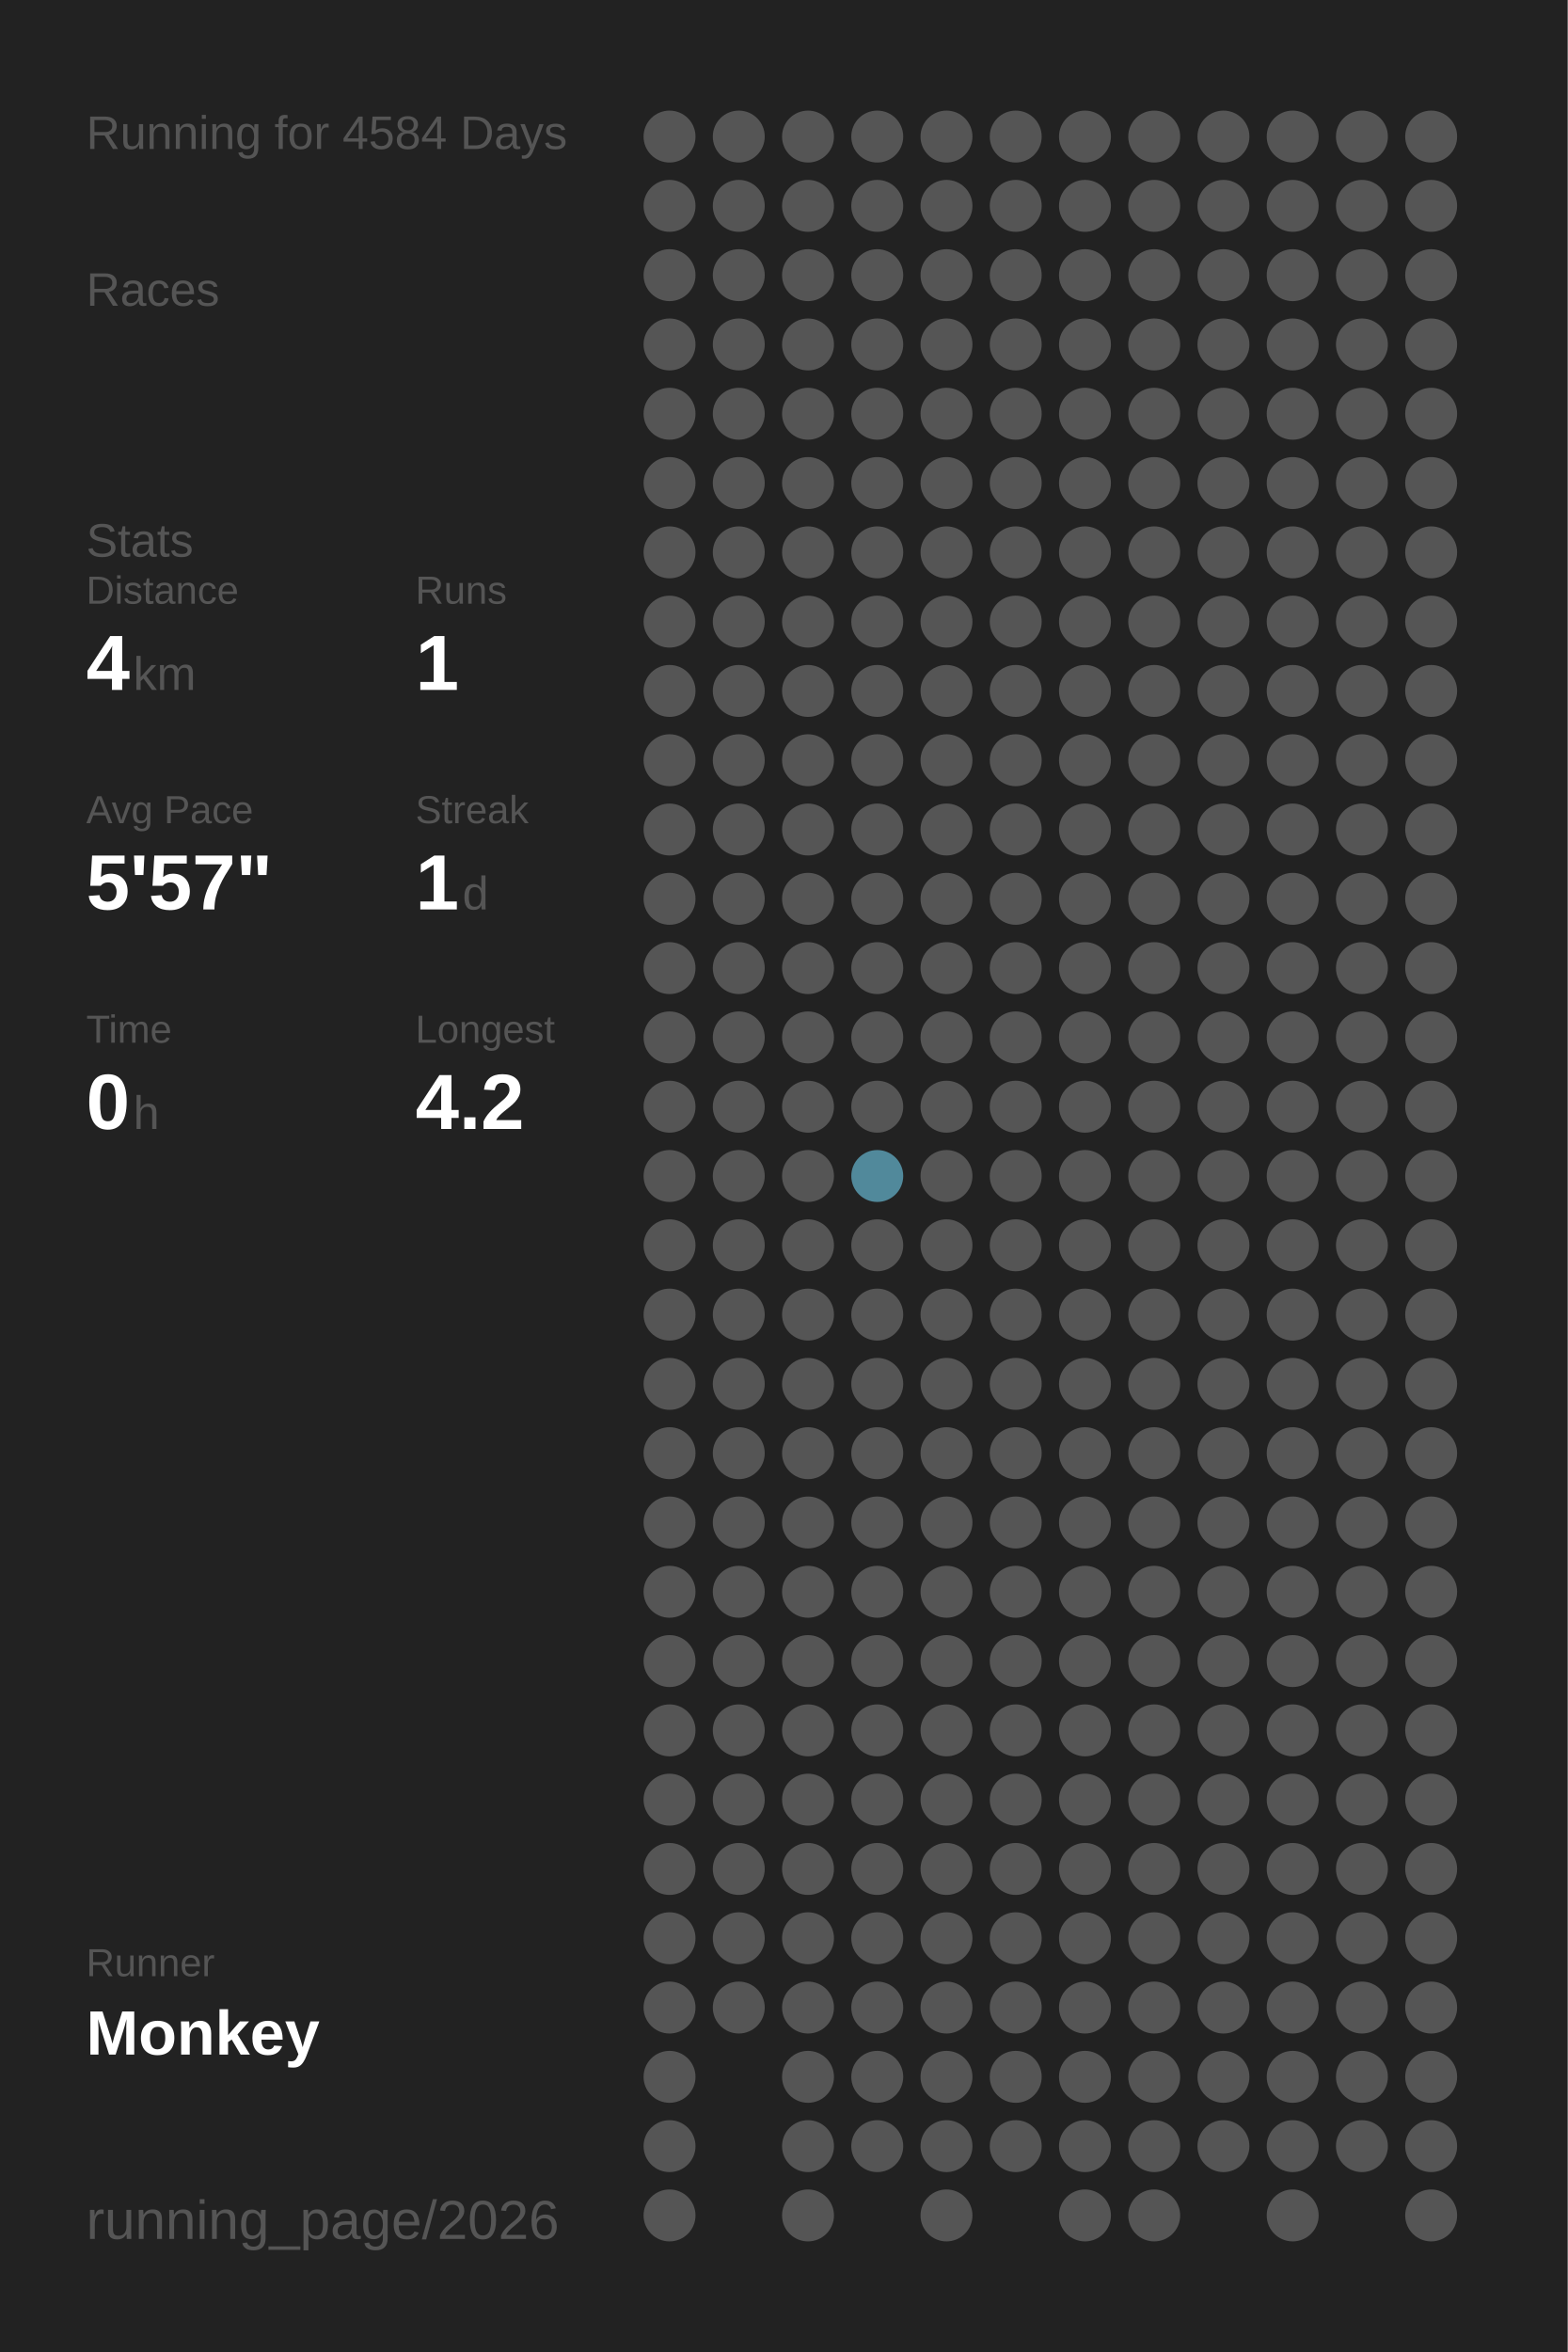
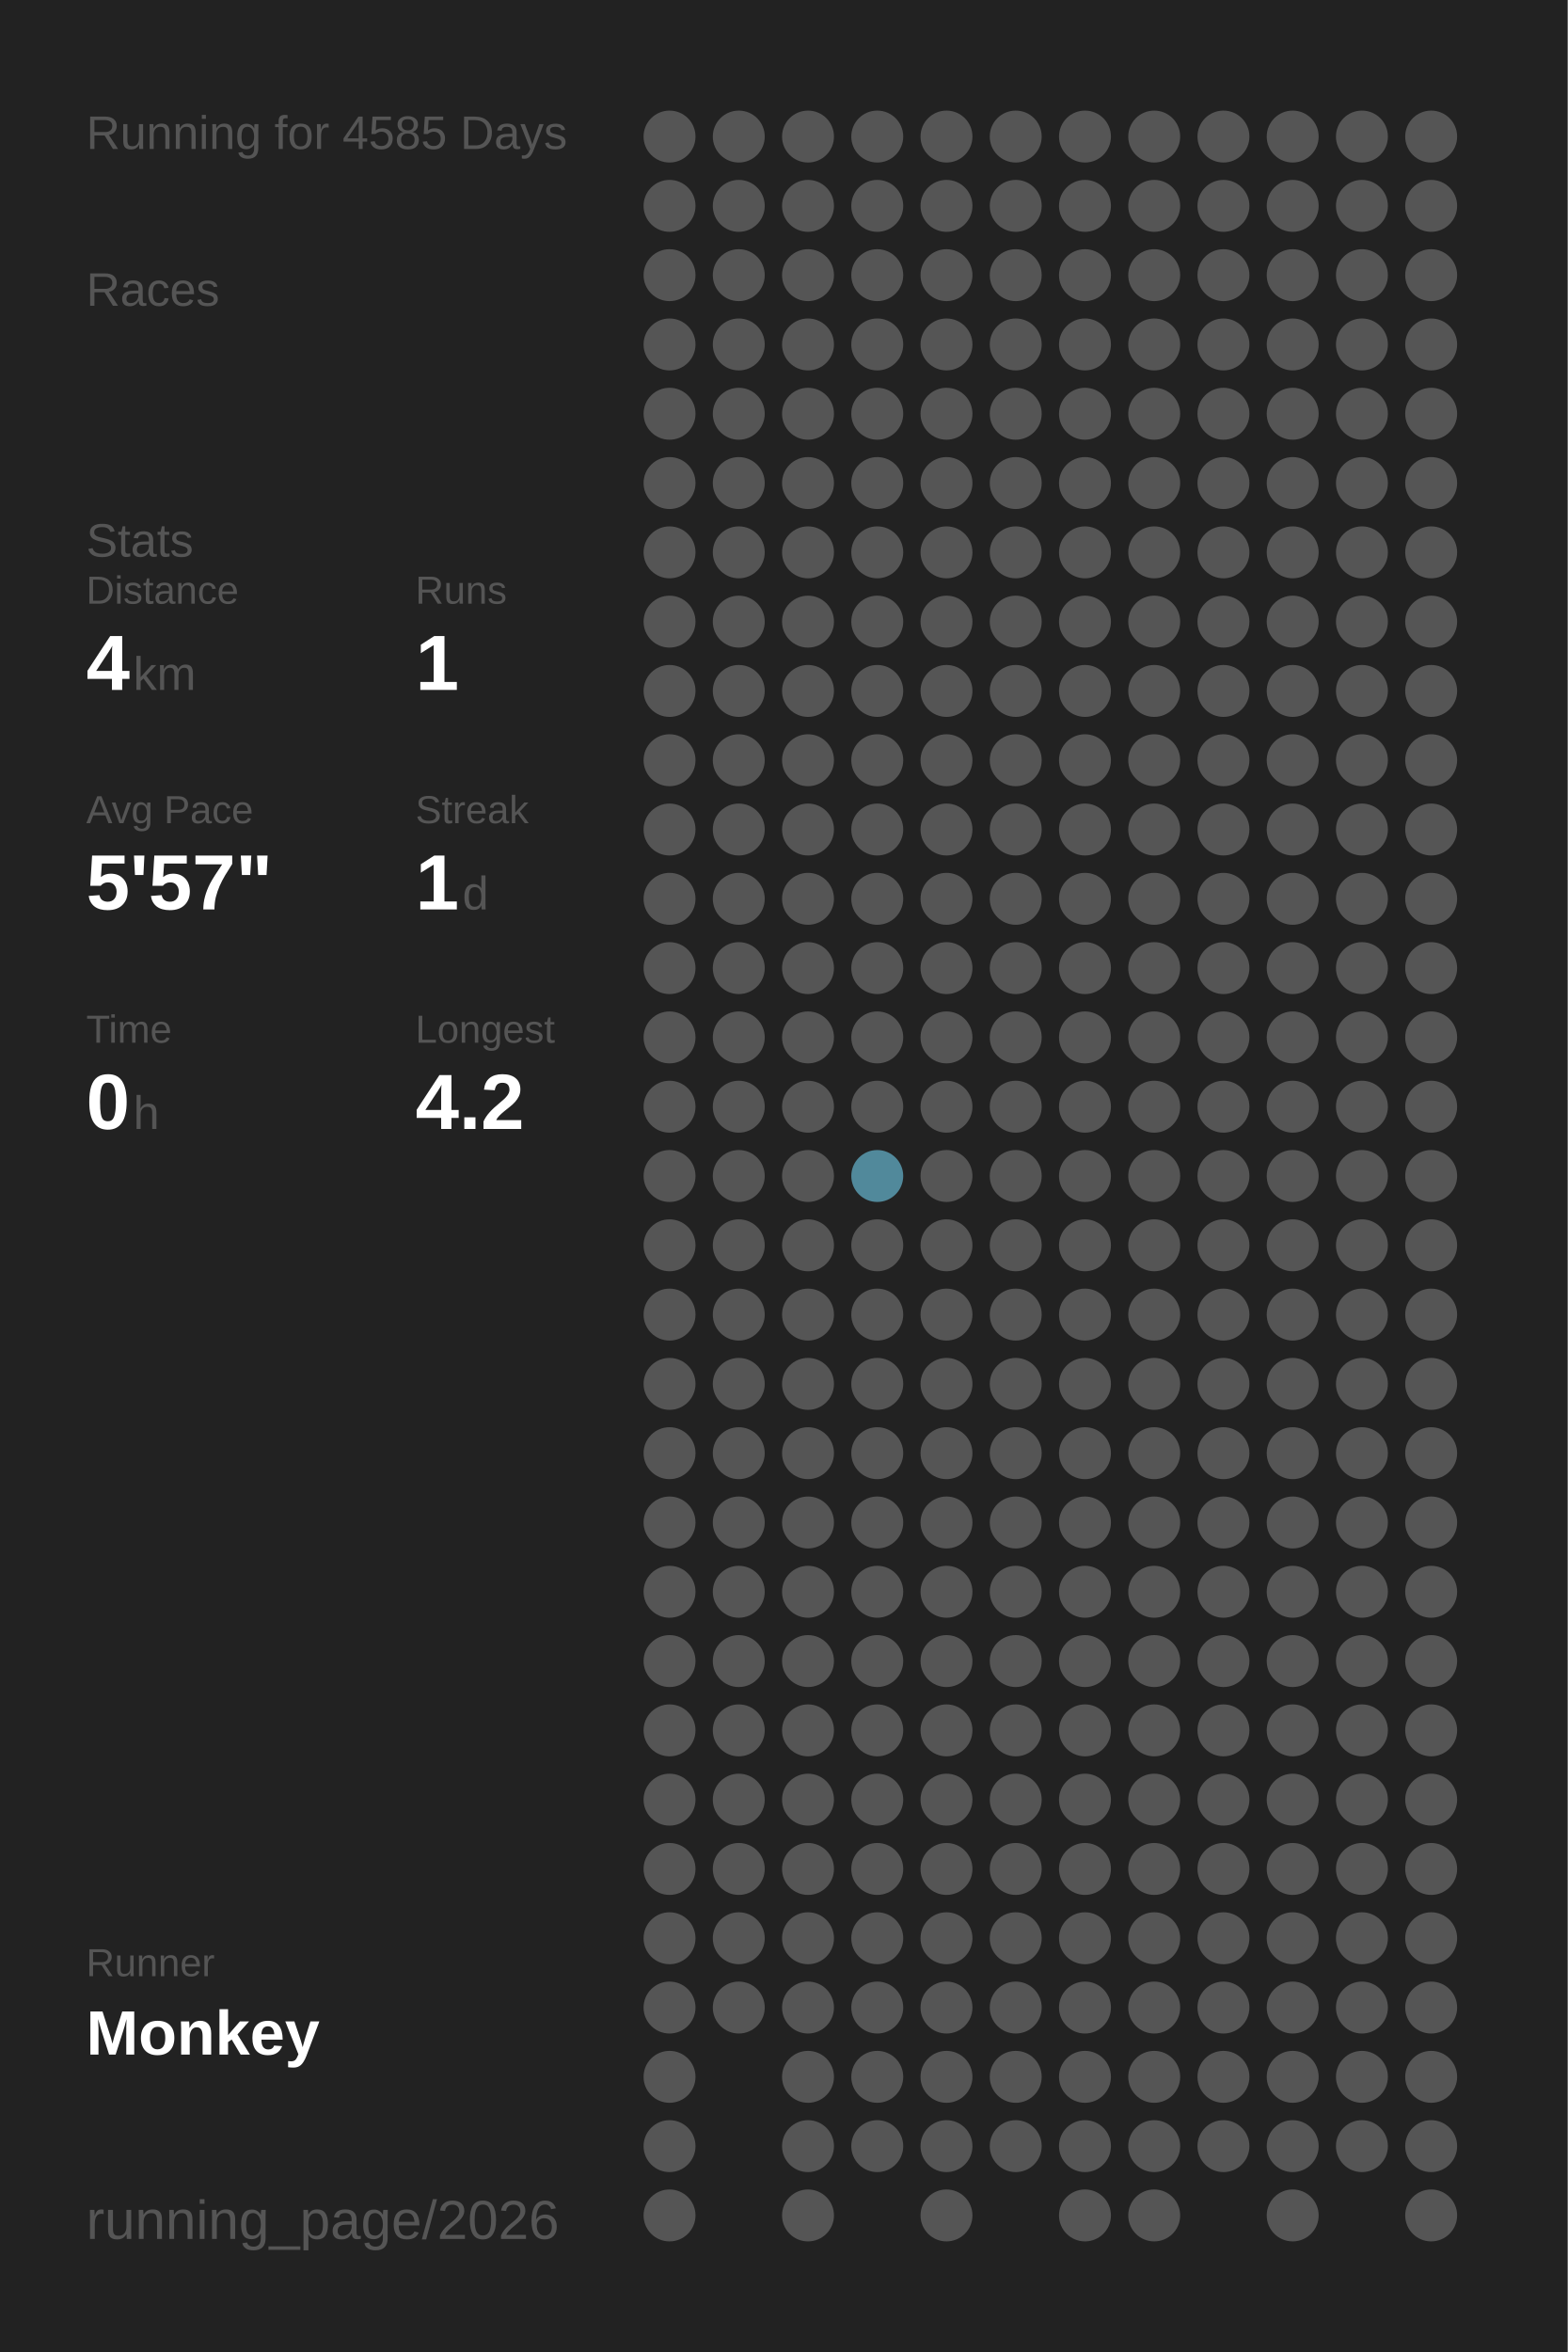
<svg xmlns="http://www.w3.org/2000/svg" baseProfile="full" height="300mm" version="1.1" viewBox="0,0,200,300" width="200mm">
  <defs />
  <rect fill="#222222" height="300" width="200" x="0" y="0" />
-   <text fill="#555555" style="font-size:6px; font-family:Arial;" x="11" y="19">Running for 4584 Days</text>
+   <text fill="#555555" style="font-size:6px; font-family:Arial;" x="11" y="19">Running for 4585 Days</text>
  <text fill="#555555" style="font-size:6px; font-family:Arial;" x="11" y="39">Races</text>
  <text fill="#555555" style="font-size:6px; font-family:Arial;" x="11" y="71">Stats</text>
  <text fill="#555555" style="font-size:5px; font-family:Arial;" x="11" y="77">Distance</text>
  <text fill="#FFFFFF" style="font-size:10px; font-family:Arial; font-weight:bold;" x="11" y="88">4</text>
  <text fill="#555555" style="font-size:6px; font-family:Arial;" x="17" y="88">km</text>
  <text fill="#555555" style="font-size:5px; font-family:Arial;" x="53" y="77">Runs</text>
  <text fill="#FFFFFF" style="font-size:10px; font-family:Arial; font-weight:bold;" x="53" y="88">1</text>
  <text fill="#555555" style="font-size:5px; font-family:Arial;" x="11" y="105">Avg Pace</text>
  <text fill="#FFFFFF" style="font-size:10px; font-family:Arial; font-weight:bold;" x="11" y="116">5'57"</text>
  <text fill="#555555" style="font-size:5px; font-family:Arial;" x="53" y="105">Streak</text>
  <text fill="#FFFFFF" style="font-size:10px; font-family:Arial; font-weight:bold;" x="53" y="116">1</text>
  <text fill="#555555" style="font-size:6px; font-family:Arial;" x="59" y="116">d</text>
  <text fill="#555555" style="font-size:5px; font-family:Arial;" x="11" y="133">Time</text>
  <text fill="#FFFFFF" style="font-size:10px; font-family:Arial; font-weight:bold;" x="11" y="144">0</text>
  <text fill="#555555" style="font-size:6px; font-family:Arial;" x="17" y="144">h</text>
  <text fill="#555555" style="font-size:5px; font-family:Arial;" x="53" y="133">Longest</text>
  <text fill="#FFFFFF" style="font-size:10px; font-family:Arial; font-weight:bold;" x="53" y="144">4.2</text>
  <text fill="#555555" style="font-size:5px; font-family:Arial;" x="11" y="252.065">Runner</text>
  <text fill="#FFFFFF" style="font-size:8px; font-family:Arial; font-weight:bold;" x="11" y="262.065">Monkey</text>
  <text fill="#555555" style="font-size:7px; font-family:Arial;" x="11" y="285.581">running_page/2026</text>
  <circle cx="85.417" cy="17.419" fill="#555555" r="3.312" />
  <circle cx="85.417" cy="26.258" fill="#555555" r="3.312" />
  <circle cx="85.417" cy="35.097" fill="#555555" r="3.312" />
  <circle cx="85.417" cy="43.935" fill="#555555" r="3.312" />
  <circle cx="85.417" cy="52.774" fill="#555555" r="3.312" />
  <circle cx="85.417" cy="61.613" fill="#555555" r="3.312" />
  <circle cx="85.417" cy="70.452" fill="#555555" r="3.312" />
  <circle cx="85.417" cy="79.29" fill="#555555" r="3.312" />
  <circle cx="85.417" cy="88.129" fill="#555555" r="3.312" />
  <circle cx="85.417" cy="96.968" fill="#555555" r="3.312" />
  <circle cx="85.417" cy="105.806" fill="#555555" r="3.312" />
  <circle cx="85.417" cy="114.645" fill="#555555" r="3.312" />
  <circle cx="85.417" cy="123.484" fill="#555555" r="3.312" />
  <circle cx="85.417" cy="132.323" fill="#555555" r="3.312" />
  <circle cx="85.417" cy="141.161" fill="#555555" r="3.312" />
  <circle cx="85.417" cy="150" fill="#555555" r="3.312" />
  <circle cx="85.417" cy="158.839" fill="#555555" r="3.312" />
  <circle cx="85.417" cy="167.677" fill="#555555" r="3.312" />
  <circle cx="85.417" cy="176.516" fill="#555555" r="3.312" />
  <circle cx="85.417" cy="185.355" fill="#555555" r="3.312" />
  <circle cx="85.417" cy="194.194" fill="#555555" r="3.312" />
  <circle cx="85.417" cy="203.032" fill="#555555" r="3.312" />
  <circle cx="85.417" cy="211.871" fill="#555555" r="3.312" />
  <circle cx="85.417" cy="220.71" fill="#555555" r="3.312" />
  <circle cx="85.417" cy="229.548" fill="#555555" r="3.312" />
  <circle cx="85.417" cy="238.387" fill="#555555" r="3.312" />
  <circle cx="85.417" cy="247.226" fill="#555555" r="3.312" />
  <circle cx="85.417" cy="256.065" fill="#555555" r="3.312" />
  <circle cx="85.417" cy="264.903" fill="#555555" r="3.312" />
  <circle cx="85.417" cy="273.742" fill="#555555" r="3.312" />
  <circle cx="85.417" cy="282.581" fill="#555555" r="3.312" />
  <circle cx="94.25" cy="17.419" fill="#555555" r="3.312" />
  <circle cx="94.25" cy="26.258" fill="#555555" r="3.312" />
  <circle cx="94.25" cy="35.097" fill="#555555" r="3.312" />
  <circle cx="94.25" cy="43.935" fill="#555555" r="3.312" />
  <circle cx="94.25" cy="52.774" fill="#555555" r="3.312" />
  <circle cx="94.25" cy="61.613" fill="#555555" r="3.312" />
  <circle cx="94.25" cy="70.452" fill="#555555" r="3.312" />
  <circle cx="94.25" cy="79.29" fill="#555555" r="3.312" />
  <circle cx="94.25" cy="88.129" fill="#555555" r="3.312" />
  <circle cx="94.25" cy="96.968" fill="#555555" r="3.312" />
  <circle cx="94.25" cy="105.806" fill="#555555" r="3.312" />
  <circle cx="94.25" cy="114.645" fill="#555555" r="3.312" />
  <circle cx="94.25" cy="123.484" fill="#555555" r="3.312" />
  <circle cx="94.25" cy="132.323" fill="#555555" r="3.312" />
  <circle cx="94.25" cy="141.161" fill="#555555" r="3.312" />
  <circle cx="94.25" cy="150" fill="#555555" r="3.312" />
  <circle cx="94.25" cy="158.839" fill="#555555" r="3.312" />
  <circle cx="94.25" cy="167.677" fill="#555555" r="3.312" />
  <circle cx="94.25" cy="176.516" fill="#555555" r="3.312" />
  <circle cx="94.25" cy="185.355" fill="#555555" r="3.312" />
  <circle cx="94.25" cy="194.194" fill="#555555" r="3.312" />
  <circle cx="94.25" cy="203.032" fill="#555555" r="3.312" />
  <circle cx="94.25" cy="211.871" fill="#555555" r="3.312" />
  <circle cx="94.25" cy="220.71" fill="#555555" r="3.312" />
  <circle cx="94.25" cy="229.548" fill="#555555" r="3.312" />
  <circle cx="94.25" cy="238.387" fill="#555555" r="3.312" />
  <circle cx="94.25" cy="247.226" fill="#555555" r="3.312" />
  <circle cx="94.25" cy="256.065" fill="#555555" r="3.312" />
  <circle cx="103.083" cy="17.419" fill="#555555" r="3.312" />
  <circle cx="103.083" cy="26.258" fill="#555555" r="3.312" />
  <circle cx="103.083" cy="35.097" fill="#555555" r="3.312" />
  <circle cx="103.083" cy="43.935" fill="#555555" r="3.312" />
  <circle cx="103.083" cy="52.774" fill="#555555" r="3.312" />
  <circle cx="103.083" cy="61.613" fill="#555555" r="3.312" />
  <circle cx="103.083" cy="70.452" fill="#555555" r="3.312" />
  <circle cx="103.083" cy="79.29" fill="#555555" r="3.312" />
  <circle cx="103.083" cy="88.129" fill="#555555" r="3.312" />
  <circle cx="103.083" cy="96.968" fill="#555555" r="3.312" />
  <circle cx="103.083" cy="105.806" fill="#555555" r="3.312" />
  <circle cx="103.083" cy="114.645" fill="#555555" r="3.312" />
  <circle cx="103.083" cy="123.484" fill="#555555" r="3.312" />
  <circle cx="103.083" cy="132.323" fill="#555555" r="3.312" />
  <circle cx="103.083" cy="141.161" fill="#555555" r="3.312" />
  <circle cx="103.083" cy="150" fill="#555555" r="3.312" />
  <circle cx="103.083" cy="158.839" fill="#555555" r="3.312" />
  <circle cx="103.083" cy="167.677" fill="#555555" r="3.312" />
  <circle cx="103.083" cy="176.516" fill="#555555" r="3.312" />
  <circle cx="103.083" cy="185.355" fill="#555555" r="3.312" />
  <circle cx="103.083" cy="194.194" fill="#555555" r="3.312" />
  <circle cx="103.083" cy="203.032" fill="#555555" r="3.312" />
  <circle cx="103.083" cy="211.871" fill="#555555" r="3.312" />
  <circle cx="103.083" cy="220.71" fill="#555555" r="3.312" />
  <circle cx="103.083" cy="229.548" fill="#555555" r="3.312" />
  <circle cx="103.083" cy="238.387" fill="#555555" r="3.312" />
  <circle cx="103.083" cy="247.226" fill="#555555" r="3.312" />
  <circle cx="103.083" cy="256.065" fill="#555555" r="3.312" />
  <circle cx="103.083" cy="264.903" fill="#555555" r="3.312" />
  <circle cx="103.083" cy="273.742" fill="#555555" r="3.312" />
  <circle cx="103.083" cy="282.581" fill="#555555" r="3.312" />
  <circle cx="111.917" cy="17.419" fill="#555555" r="3.312" />
  <circle cx="111.917" cy="26.258" fill="#555555" r="3.312" />
  <circle cx="111.917" cy="35.097" fill="#555555" r="3.312" />
  <circle cx="111.917" cy="43.935" fill="#555555" r="3.312" />
  <circle cx="111.917" cy="52.774" fill="#555555" r="3.312" />
  <circle cx="111.917" cy="61.613" fill="#555555" r="3.312" />
  <circle cx="111.917" cy="70.452" fill="#555555" r="3.312" />
  <circle cx="111.917" cy="79.29" fill="#555555" r="3.312" />
  <circle cx="111.917" cy="88.129" fill="#555555" r="3.312" />
  <circle cx="111.917" cy="96.968" fill="#555555" r="3.312" />
  <circle cx="111.917" cy="105.806" fill="#555555" r="3.312" />
  <circle cx="111.917" cy="114.645" fill="#555555" r="3.312" />
  <circle cx="111.917" cy="123.484" fill="#555555" r="3.312" />
  <circle cx="111.917" cy="132.323" fill="#555555" r="3.312" />
  <circle cx="111.917" cy="141.161" fill="#555555" r="3.312" />
  <circle cx="111.917" cy="150" fill="#51899b" r="3.312" />
  <circle cx="111.917" cy="158.839" fill="#555555" r="3.312" />
  <circle cx="111.917" cy="167.677" fill="#555555" r="3.312" />
  <circle cx="111.917" cy="176.516" fill="#555555" r="3.312" />
  <circle cx="111.917" cy="185.355" fill="#555555" r="3.312" />
  <circle cx="111.917" cy="194.194" fill="#555555" r="3.312" />
  <circle cx="111.917" cy="203.032" fill="#555555" r="3.312" />
  <circle cx="111.917" cy="211.871" fill="#555555" r="3.312" />
  <circle cx="111.917" cy="220.71" fill="#555555" r="3.312" />
  <circle cx="111.917" cy="229.548" fill="#555555" r="3.312" />
  <circle cx="111.917" cy="238.387" fill="#555555" r="3.312" />
  <circle cx="111.917" cy="247.226" fill="#555555" r="3.312" />
  <circle cx="111.917" cy="256.065" fill="#555555" r="3.312" />
  <circle cx="111.917" cy="264.903" fill="#555555" r="3.312" />
  <circle cx="111.917" cy="273.742" fill="#555555" r="3.312" />
  <circle cx="120.75" cy="17.419" fill="#555555" r="3.312" />
  <circle cx="120.75" cy="26.258" fill="#555555" r="3.312" />
  <circle cx="120.75" cy="35.097" fill="#555555" r="3.312" />
  <circle cx="120.75" cy="43.935" fill="#555555" r="3.312" />
  <circle cx="120.75" cy="52.774" fill="#555555" r="3.312" />
  <circle cx="120.75" cy="61.613" fill="#555555" r="3.312" />
  <circle cx="120.75" cy="70.452" fill="#555555" r="3.312" />
  <circle cx="120.75" cy="79.29" fill="#555555" r="3.312" />
  <circle cx="120.75" cy="88.129" fill="#555555" r="3.312" />
  <circle cx="120.75" cy="96.968" fill="#555555" r="3.312" />
  <circle cx="120.75" cy="105.806" fill="#555555" r="3.312" />
  <circle cx="120.75" cy="114.645" fill="#555555" r="3.312" />
  <circle cx="120.75" cy="123.484" fill="#555555" r="3.312" />
  <circle cx="120.75" cy="132.323" fill="#555555" r="3.312" />
  <circle cx="120.75" cy="141.161" fill="#555555" r="3.312" />
  <circle cx="120.75" cy="150" fill="#555555" r="3.312" />
  <circle cx="120.75" cy="158.839" fill="#555555" r="3.312" />
  <circle cx="120.75" cy="167.677" fill="#555555" r="3.312" />
  <circle cx="120.75" cy="176.516" fill="#555555" r="3.312" />
  <circle cx="120.75" cy="185.355" fill="#555555" r="3.312" />
  <circle cx="120.75" cy="194.194" fill="#555555" r="3.312" />
  <circle cx="120.75" cy="203.032" fill="#555555" r="3.312" />
  <circle cx="120.75" cy="211.871" fill="#555555" r="3.312" />
  <circle cx="120.75" cy="220.71" fill="#555555" r="3.312" />
  <circle cx="120.75" cy="229.548" fill="#555555" r="3.312" />
  <circle cx="120.75" cy="238.387" fill="#555555" r="3.312" />
  <circle cx="120.75" cy="247.226" fill="#555555" r="3.312" />
  <circle cx="120.75" cy="256.065" fill="#555555" r="3.312" />
  <circle cx="120.75" cy="264.903" fill="#555555" r="3.312" />
  <circle cx="120.75" cy="273.742" fill="#555555" r="3.312" />
  <circle cx="120.75" cy="282.581" fill="#555555" r="3.312" />
  <circle cx="129.583" cy="17.419" fill="#555555" r="3.312" />
  <circle cx="129.583" cy="26.258" fill="#555555" r="3.312" />
  <circle cx="129.583" cy="35.097" fill="#555555" r="3.312" />
  <circle cx="129.583" cy="43.935" fill="#555555" r="3.312" />
  <circle cx="129.583" cy="52.774" fill="#555555" r="3.312" />
  <circle cx="129.583" cy="61.613" fill="#555555" r="3.312" />
  <circle cx="129.583" cy="70.452" fill="#555555" r="3.312" />
  <circle cx="129.583" cy="79.29" fill="#555555" r="3.312" />
  <circle cx="129.583" cy="88.129" fill="#555555" r="3.312" />
  <circle cx="129.583" cy="96.968" fill="#555555" r="3.312" />
  <circle cx="129.583" cy="105.806" fill="#555555" r="3.312" />
  <circle cx="129.583" cy="114.645" fill="#555555" r="3.312" />
  <circle cx="129.583" cy="123.484" fill="#555555" r="3.312" />
  <circle cx="129.583" cy="132.323" fill="#555555" r="3.312" />
  <circle cx="129.583" cy="141.161" fill="#555555" r="3.312" />
  <circle cx="129.583" cy="150" fill="#555555" r="3.312" />
  <circle cx="129.583" cy="158.839" fill="#555555" r="3.312" />
  <circle cx="129.583" cy="167.677" fill="#555555" r="3.312" />
  <circle cx="129.583" cy="176.516" fill="#555555" r="3.312" />
  <circle cx="129.583" cy="185.355" fill="#555555" r="3.312" />
  <circle cx="129.583" cy="194.194" fill="#555555" r="3.312" />
  <circle cx="129.583" cy="203.032" fill="#555555" r="3.312" />
  <circle cx="129.583" cy="211.871" fill="#555555" r="3.312" />
  <circle cx="129.583" cy="220.71" fill="#555555" r="3.312" />
  <circle cx="129.583" cy="229.548" fill="#555555" r="3.312" />
  <circle cx="129.583" cy="238.387" fill="#555555" r="3.312" />
  <circle cx="129.583" cy="247.226" fill="#555555" r="3.312" />
  <circle cx="129.583" cy="256.065" fill="#555555" r="3.312" />
  <circle cx="129.583" cy="264.903" fill="#555555" r="3.312" />
  <circle cx="129.583" cy="273.742" fill="#555555" r="3.312" />
  <circle cx="138.417" cy="17.419" fill="#555555" r="3.312" />
  <circle cx="138.417" cy="26.258" fill="#555555" r="3.312" />
  <circle cx="138.417" cy="35.097" fill="#555555" r="3.312" />
  <circle cx="138.417" cy="43.935" fill="#555555" r="3.312" />
  <circle cx="138.417" cy="52.774" fill="#555555" r="3.312" />
  <circle cx="138.417" cy="61.613" fill="#555555" r="3.312" />
  <circle cx="138.417" cy="70.452" fill="#555555" r="3.312" />
  <circle cx="138.417" cy="79.29" fill="#555555" r="3.312" />
  <circle cx="138.417" cy="88.129" fill="#555555" r="3.312" />
  <circle cx="138.417" cy="96.968" fill="#555555" r="3.312" />
  <circle cx="138.417" cy="105.806" fill="#555555" r="3.312" />
  <circle cx="138.417" cy="114.645" fill="#555555" r="3.312" />
  <circle cx="138.417" cy="123.484" fill="#555555" r="3.312" />
  <circle cx="138.417" cy="132.323" fill="#555555" r="3.312" />
  <circle cx="138.417" cy="141.161" fill="#555555" r="3.312" />
  <circle cx="138.417" cy="150" fill="#555555" r="3.312" />
  <circle cx="138.417" cy="158.839" fill="#555555" r="3.312" />
  <circle cx="138.417" cy="167.677" fill="#555555" r="3.312" />
  <circle cx="138.417" cy="176.516" fill="#555555" r="3.312" />
  <circle cx="138.417" cy="185.355" fill="#555555" r="3.312" />
  <circle cx="138.417" cy="194.194" fill="#555555" r="3.312" />
  <circle cx="138.417" cy="203.032" fill="#555555" r="3.312" />
  <circle cx="138.417" cy="211.871" fill="#555555" r="3.312" />
  <circle cx="138.417" cy="220.71" fill="#555555" r="3.312" />
  <circle cx="138.417" cy="229.548" fill="#555555" r="3.312" />
  <circle cx="138.417" cy="238.387" fill="#555555" r="3.312" />
  <circle cx="138.417" cy="247.226" fill="#555555" r="3.312" />
  <circle cx="138.417" cy="256.065" fill="#555555" r="3.312" />
  <circle cx="138.417" cy="264.903" fill="#555555" r="3.312" />
  <circle cx="138.417" cy="273.742" fill="#555555" r="3.312" />
  <circle cx="138.417" cy="282.581" fill="#555555" r="3.312" />
  <circle cx="147.25" cy="17.419" fill="#555555" r="3.312" />
  <circle cx="147.25" cy="26.258" fill="#555555" r="3.312" />
  <circle cx="147.25" cy="35.097" fill="#555555" r="3.312" />
  <circle cx="147.25" cy="43.935" fill="#555555" r="3.312" />
  <circle cx="147.25" cy="52.774" fill="#555555" r="3.312" />
  <circle cx="147.25" cy="61.613" fill="#555555" r="3.312" />
  <circle cx="147.25" cy="70.452" fill="#555555" r="3.312" />
  <circle cx="147.25" cy="79.29" fill="#555555" r="3.312" />
  <circle cx="147.25" cy="88.129" fill="#555555" r="3.312" />
  <circle cx="147.25" cy="96.968" fill="#555555" r="3.312" />
  <circle cx="147.25" cy="105.806" fill="#555555" r="3.312" />
  <circle cx="147.25" cy="114.645" fill="#555555" r="3.312" />
  <circle cx="147.25" cy="123.484" fill="#555555" r="3.312" />
  <circle cx="147.25" cy="132.323" fill="#555555" r="3.312" />
  <circle cx="147.25" cy="141.161" fill="#555555" r="3.312" />
  <circle cx="147.25" cy="150" fill="#555555" r="3.312" />
  <circle cx="147.25" cy="158.839" fill="#555555" r="3.312" />
  <circle cx="147.25" cy="167.677" fill="#555555" r="3.312" />
  <circle cx="147.25" cy="176.516" fill="#555555" r="3.312" />
  <circle cx="147.25" cy="185.355" fill="#555555" r="3.312" />
  <circle cx="147.25" cy="194.194" fill="#555555" r="3.312" />
  <circle cx="147.25" cy="203.032" fill="#555555" r="3.312" />
  <circle cx="147.25" cy="211.871" fill="#555555" r="3.312" />
  <circle cx="147.25" cy="220.71" fill="#555555" r="3.312" />
  <circle cx="147.25" cy="229.548" fill="#555555" r="3.312" />
  <circle cx="147.25" cy="238.387" fill="#555555" r="3.312" />
  <circle cx="147.25" cy="247.226" fill="#555555" r="3.312" />
  <circle cx="147.25" cy="256.065" fill="#555555" r="3.312" />
  <circle cx="147.25" cy="264.903" fill="#555555" r="3.312" />
  <circle cx="147.25" cy="273.742" fill="#555555" r="3.312" />
  <circle cx="147.25" cy="282.581" fill="#555555" r="3.312" />
  <circle cx="156.083" cy="17.419" fill="#555555" r="3.312" />
  <circle cx="156.083" cy="26.258" fill="#555555" r="3.312" />
  <circle cx="156.083" cy="35.097" fill="#555555" r="3.312" />
  <circle cx="156.083" cy="43.935" fill="#555555" r="3.312" />
  <circle cx="156.083" cy="52.774" fill="#555555" r="3.312" />
  <circle cx="156.083" cy="61.613" fill="#555555" r="3.312" />
  <circle cx="156.083" cy="70.452" fill="#555555" r="3.312" />
  <circle cx="156.083" cy="79.29" fill="#555555" r="3.312" />
  <circle cx="156.083" cy="88.129" fill="#555555" r="3.312" />
  <circle cx="156.083" cy="96.968" fill="#555555" r="3.312" />
  <circle cx="156.083" cy="105.806" fill="#555555" r="3.312" />
  <circle cx="156.083" cy="114.645" fill="#555555" r="3.312" />
  <circle cx="156.083" cy="123.484" fill="#555555" r="3.312" />
  <circle cx="156.083" cy="132.323" fill="#555555" r="3.312" />
  <circle cx="156.083" cy="141.161" fill="#555555" r="3.312" />
  <circle cx="156.083" cy="150" fill="#555555" r="3.312" />
  <circle cx="156.083" cy="158.839" fill="#555555" r="3.312" />
  <circle cx="156.083" cy="167.677" fill="#555555" r="3.312" />
  <circle cx="156.083" cy="176.516" fill="#555555" r="3.312" />
  <circle cx="156.083" cy="185.355" fill="#555555" r="3.312" />
  <circle cx="156.083" cy="194.194" fill="#555555" r="3.312" />
  <circle cx="156.083" cy="203.032" fill="#555555" r="3.312" />
  <circle cx="156.083" cy="211.871" fill="#555555" r="3.312" />
  <circle cx="156.083" cy="220.71" fill="#555555" r="3.312" />
  <circle cx="156.083" cy="229.548" fill="#555555" r="3.312" />
  <circle cx="156.083" cy="238.387" fill="#555555" r="3.312" />
  <circle cx="156.083" cy="247.226" fill="#555555" r="3.312" />
  <circle cx="156.083" cy="256.065" fill="#555555" r="3.312" />
  <circle cx="156.083" cy="264.903" fill="#555555" r="3.312" />
  <circle cx="156.083" cy="273.742" fill="#555555" r="3.312" />
  <circle cx="164.917" cy="17.419" fill="#555555" r="3.312" />
  <circle cx="164.917" cy="26.258" fill="#555555" r="3.312" />
  <circle cx="164.917" cy="35.097" fill="#555555" r="3.312" />
  <circle cx="164.917" cy="43.935" fill="#555555" r="3.312" />
  <circle cx="164.917" cy="52.774" fill="#555555" r="3.312" />
  <circle cx="164.917" cy="61.613" fill="#555555" r="3.312" />
  <circle cx="164.917" cy="70.452" fill="#555555" r="3.312" />
  <circle cx="164.917" cy="79.29" fill="#555555" r="3.312" />
  <circle cx="164.917" cy="88.129" fill="#555555" r="3.312" />
  <circle cx="164.917" cy="96.968" fill="#555555" r="3.312" />
  <circle cx="164.917" cy="105.806" fill="#555555" r="3.312" />
  <circle cx="164.917" cy="114.645" fill="#555555" r="3.312" />
  <circle cx="164.917" cy="123.484" fill="#555555" r="3.312" />
  <circle cx="164.917" cy="132.323" fill="#555555" r="3.312" />
  <circle cx="164.917" cy="141.161" fill="#555555" r="3.312" />
  <circle cx="164.917" cy="150" fill="#555555" r="3.312" />
  <circle cx="164.917" cy="158.839" fill="#555555" r="3.312" />
  <circle cx="164.917" cy="167.677" fill="#555555" r="3.312" />
  <circle cx="164.917" cy="176.516" fill="#555555" r="3.312" />
  <circle cx="164.917" cy="185.355" fill="#555555" r="3.312" />
  <circle cx="164.917" cy="194.194" fill="#555555" r="3.312" />
  <circle cx="164.917" cy="203.032" fill="#555555" r="3.312" />
  <circle cx="164.917" cy="211.871" fill="#555555" r="3.312" />
  <circle cx="164.917" cy="220.71" fill="#555555" r="3.312" />
  <circle cx="164.917" cy="229.548" fill="#555555" r="3.312" />
  <circle cx="164.917" cy="238.387" fill="#555555" r="3.312" />
  <circle cx="164.917" cy="247.226" fill="#555555" r="3.312" />
  <circle cx="164.917" cy="256.065" fill="#555555" r="3.312" />
  <circle cx="164.917" cy="264.903" fill="#555555" r="3.312" />
  <circle cx="164.917" cy="273.742" fill="#555555" r="3.312" />
  <circle cx="164.917" cy="282.581" fill="#555555" r="3.312" />
  <circle cx="173.75" cy="17.419" fill="#555555" r="3.312" />
  <circle cx="173.75" cy="26.258" fill="#555555" r="3.312" />
  <circle cx="173.75" cy="35.097" fill="#555555" r="3.312" />
  <circle cx="173.75" cy="43.935" fill="#555555" r="3.312" />
  <circle cx="173.75" cy="52.774" fill="#555555" r="3.312" />
  <circle cx="173.75" cy="61.613" fill="#555555" r="3.312" />
  <circle cx="173.75" cy="70.452" fill="#555555" r="3.312" />
  <circle cx="173.75" cy="79.29" fill="#555555" r="3.312" />
  <circle cx="173.75" cy="88.129" fill="#555555" r="3.312" />
  <circle cx="173.75" cy="96.968" fill="#555555" r="3.312" />
  <circle cx="173.75" cy="105.806" fill="#555555" r="3.312" />
  <circle cx="173.75" cy="114.645" fill="#555555" r="3.312" />
  <circle cx="173.75" cy="123.484" fill="#555555" r="3.312" />
  <circle cx="173.75" cy="132.323" fill="#555555" r="3.312" />
  <circle cx="173.75" cy="141.161" fill="#555555" r="3.312" />
  <circle cx="173.75" cy="150" fill="#555555" r="3.312" />
  <circle cx="173.75" cy="158.839" fill="#555555" r="3.312" />
  <circle cx="173.75" cy="167.677" fill="#555555" r="3.312" />
  <circle cx="173.75" cy="176.516" fill="#555555" r="3.312" />
  <circle cx="173.75" cy="185.355" fill="#555555" r="3.312" />
  <circle cx="173.75" cy="194.194" fill="#555555" r="3.312" />
  <circle cx="173.75" cy="203.032" fill="#555555" r="3.312" />
  <circle cx="173.75" cy="211.871" fill="#555555" r="3.312" />
  <circle cx="173.75" cy="220.71" fill="#555555" r="3.312" />
  <circle cx="173.75" cy="229.548" fill="#555555" r="3.312" />
  <circle cx="173.75" cy="238.387" fill="#555555" r="3.312" />
  <circle cx="173.75" cy="247.226" fill="#555555" r="3.312" />
  <circle cx="173.75" cy="256.065" fill="#555555" r="3.312" />
  <circle cx="173.75" cy="264.903" fill="#555555" r="3.312" />
  <circle cx="173.75" cy="273.742" fill="#555555" r="3.312" />
  <circle cx="182.583" cy="17.419" fill="#555555" r="3.312" />
  <circle cx="182.583" cy="26.258" fill="#555555" r="3.312" />
  <circle cx="182.583" cy="35.097" fill="#555555" r="3.312" />
  <circle cx="182.583" cy="43.935" fill="#555555" r="3.312" />
  <circle cx="182.583" cy="52.774" fill="#555555" r="3.312" />
  <circle cx="182.583" cy="61.613" fill="#555555" r="3.312" />
  <circle cx="182.583" cy="70.452" fill="#555555" r="3.312" />
  <circle cx="182.583" cy="79.29" fill="#555555" r="3.312" />
  <circle cx="182.583" cy="88.129" fill="#555555" r="3.312" />
  <circle cx="182.583" cy="96.968" fill="#555555" r="3.312" />
  <circle cx="182.583" cy="105.806" fill="#555555" r="3.312" />
  <circle cx="182.583" cy="114.645" fill="#555555" r="3.312" />
  <circle cx="182.583" cy="123.484" fill="#555555" r="3.312" />
  <circle cx="182.583" cy="132.323" fill="#555555" r="3.312" />
  <circle cx="182.583" cy="141.161" fill="#555555" r="3.312" />
  <circle cx="182.583" cy="150" fill="#555555" r="3.312" />
  <circle cx="182.583" cy="158.839" fill="#555555" r="3.312" />
  <circle cx="182.583" cy="167.677" fill="#555555" r="3.312" />
  <circle cx="182.583" cy="176.516" fill="#555555" r="3.312" />
  <circle cx="182.583" cy="185.355" fill="#555555" r="3.312" />
  <circle cx="182.583" cy="194.194" fill="#555555" r="3.312" />
  <circle cx="182.583" cy="203.032" fill="#555555" r="3.312" />
  <circle cx="182.583" cy="211.871" fill="#555555" r="3.312" />
  <circle cx="182.583" cy="220.71" fill="#555555" r="3.312" />
  <circle cx="182.583" cy="229.548" fill="#555555" r="3.312" />
  <circle cx="182.583" cy="238.387" fill="#555555" r="3.312" />
  <circle cx="182.583" cy="247.226" fill="#555555" r="3.312" />
  <circle cx="182.583" cy="256.065" fill="#555555" r="3.312" />
  <circle cx="182.583" cy="264.903" fill="#555555" r="3.312" />
  <circle cx="182.583" cy="273.742" fill="#555555" r="3.312" />
  <circle cx="182.583" cy="282.581" fill="#555555" r="3.312" />
</svg>
